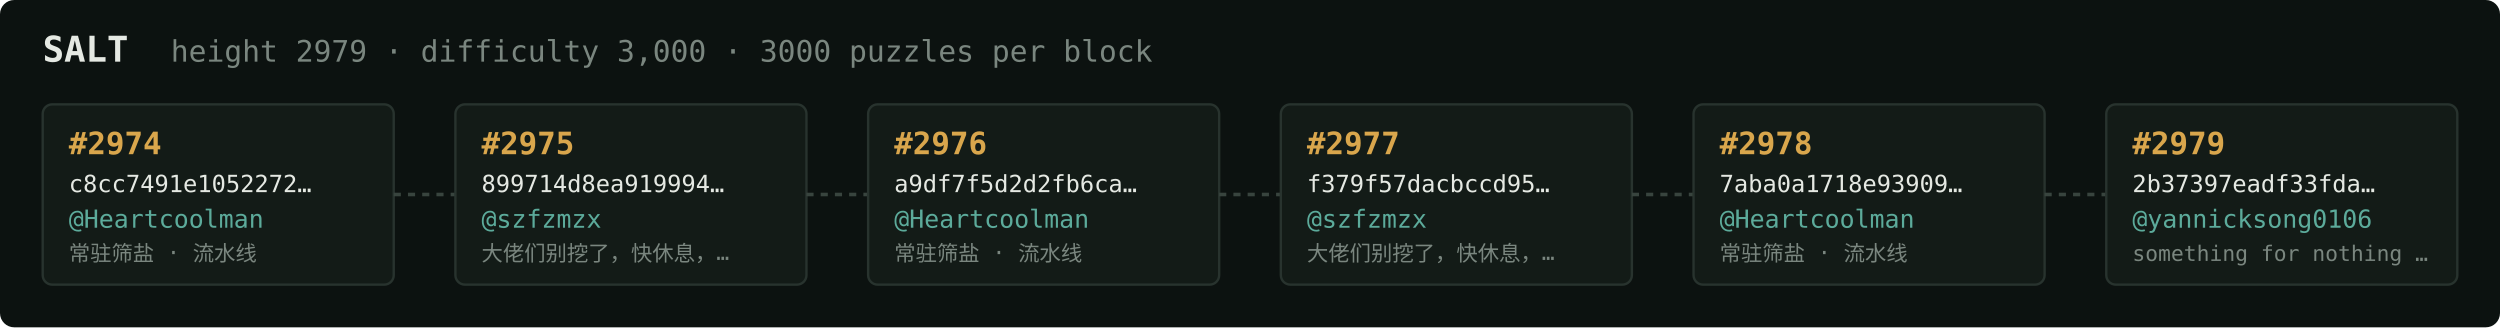
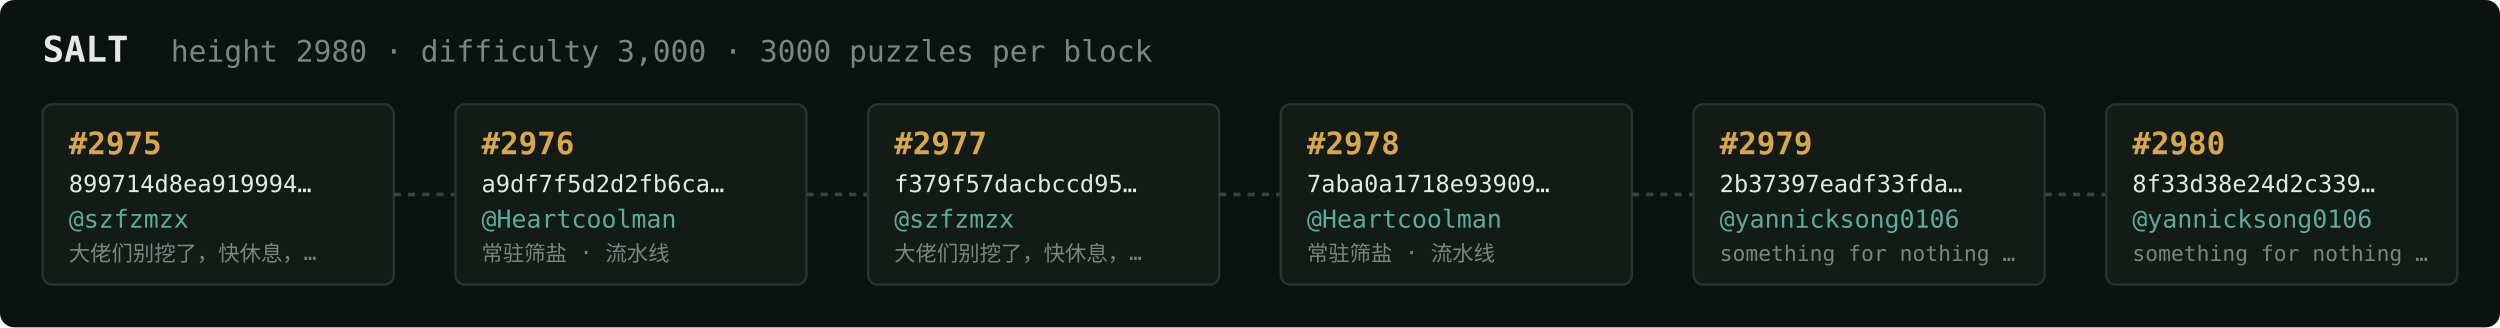
<svg xmlns="http://www.w3.org/2000/svg" width="1054" height="138" viewBox="0 0 1054 138" font-family="ui-monospace,SFMono-Regular,Menlo,monospace">
  <rect fill="#0c1210" width="1054" height="138" rx="6" />
  <text x="18" y="26" fill="#e5e9e3" font-size="15" font-weight="700">SALT</text>
-   <text x="72" y="26" fill="#7a867f" font-size="12.5">height 2979 · difficulty 3,000 · 3000 puzzles per block</text>
+   <text x="72" y="26" fill="#7a867f" font-size="12.5">height 2980 · difficulty 3,000 · 3000 puzzles per block</text>
  <rect x="18" y="44" width="148" height="76" rx="4" fill="#131b17" stroke="#28332e" stroke-width="1" />
-   <text x="29" y="65" fill="#d9a64c" font-size="13" font-weight="700">#2974</text>
-   <text x="29" y="81" fill="#e5e9e3" font-size="10">c8cc7491e1052272…</text>
-   <text x="29" y="96" fill="#5cab9b" font-size="10.5">@Heartcoolman</text>
-   <text x="29" y="110" fill="#7a867f" font-size="9">常驻筛盐 · 流水线</text>
+   <text x="29" y="65" fill="#d9a64c" font-size="13" font-weight="700">#2975</text>
+   <text x="29" y="81" fill="#e5e9e3" font-size="10">899714d8ea919994…</text>
+   <text x="29" y="96" fill="#5cab9b" font-size="10.5">@szfzmzx</text>
+   <text x="29" y="110" fill="#7a867f" font-size="9">大佬们别挖了，快休息，…</text>
  <line x1="166" y1="82.0" x2="192" y2="82.0" stroke="#38443e" stroke-width="1.5" stroke-dasharray="3 3" />
  <rect x="192" y="44" width="148" height="76" rx="4" fill="#131b17" stroke="#28332e" stroke-width="1" />
-   <text x="203" y="65" fill="#d9a64c" font-size="13" font-weight="700">#2975</text>
-   <text x="203" y="81" fill="#e5e9e3" font-size="10">899714d8ea919994…</text>
-   <text x="203" y="96" fill="#5cab9b" font-size="10.5">@szfzmzx</text>
-   <text x="203" y="110" fill="#7a867f" font-size="9">大佬们别挖了，快休息，…</text>
+   <text x="203" y="65" fill="#d9a64c" font-size="13" font-weight="700">#2976</text>
+   <text x="203" y="81" fill="#e5e9e3" font-size="10">a9df7f5d2d2fb6ca…</text>
+   <text x="203" y="96" fill="#5cab9b" font-size="10.5">@Heartcoolman</text>
+   <text x="203" y="110" fill="#7a867f" font-size="9">常驻筛盐 · 流水线</text>
  <line x1="340" y1="82.0" x2="366" y2="82.0" stroke="#38443e" stroke-width="1.5" stroke-dasharray="3 3" />
  <rect x="366" y="44" width="148" height="76" rx="4" fill="#131b17" stroke="#28332e" stroke-width="1" />
-   <text x="377" y="65" fill="#d9a64c" font-size="13" font-weight="700">#2976</text>
-   <text x="377" y="81" fill="#e5e9e3" font-size="10">a9df7f5d2d2fb6ca…</text>
-   <text x="377" y="96" fill="#5cab9b" font-size="10.5">@Heartcoolman</text>
-   <text x="377" y="110" fill="#7a867f" font-size="9">常驻筛盐 · 流水线</text>
+   <text x="377" y="65" fill="#d9a64c" font-size="13" font-weight="700">#2977</text>
+   <text x="377" y="81" fill="#e5e9e3" font-size="10">f379f57dacbccd95…</text>
+   <text x="377" y="96" fill="#5cab9b" font-size="10.5">@szfzmzx</text>
+   <text x="377" y="110" fill="#7a867f" font-size="9">大佬们别挖了，快休息，…</text>
  <line x1="514" y1="82.0" x2="540" y2="82.0" stroke="#38443e" stroke-width="1.5" stroke-dasharray="3 3" />
  <rect x="540" y="44" width="148" height="76" rx="4" fill="#131b17" stroke="#28332e" stroke-width="1" />
-   <text x="551" y="65" fill="#d9a64c" font-size="13" font-weight="700">#2977</text>
-   <text x="551" y="81" fill="#e5e9e3" font-size="10">f379f57dacbccd95…</text>
-   <text x="551" y="96" fill="#5cab9b" font-size="10.5">@szfzmzx</text>
-   <text x="551" y="110" fill="#7a867f" font-size="9">大佬们别挖了，快休息，…</text>
+   <text x="551" y="65" fill="#d9a64c" font-size="13" font-weight="700">#2978</text>
+   <text x="551" y="81" fill="#e5e9e3" font-size="10">7aba0a1718e93909…</text>
+   <text x="551" y="96" fill="#5cab9b" font-size="10.5">@Heartcoolman</text>
+   <text x="551" y="110" fill="#7a867f" font-size="9">常驻筛盐 · 流水线</text>
  <line x1="688" y1="82.0" x2="714" y2="82.0" stroke="#38443e" stroke-width="1.5" stroke-dasharray="3 3" />
  <rect x="714" y="44" width="148" height="76" rx="4" fill="#131b17" stroke="#28332e" stroke-width="1" />
-   <text x="725" y="65" fill="#d9a64c" font-size="13" font-weight="700">#2978</text>
-   <text x="725" y="81" fill="#e5e9e3" font-size="10">7aba0a1718e93909…</text>
-   <text x="725" y="96" fill="#5cab9b" font-size="10.5">@Heartcoolman</text>
-   <text x="725" y="110" fill="#7a867f" font-size="9">常驻筛盐 · 流水线</text>
+   <text x="725" y="65" fill="#d9a64c" font-size="13" font-weight="700">#2979</text>
+   <text x="725" y="81" fill="#e5e9e3" font-size="10">2b37397eadf33fda…</text>
+   <text x="725" y="96" fill="#5cab9b" font-size="10.5">@yannicksong0106</text>
+   <text x="725" y="110" fill="#7a867f" font-size="9">something for nothing …</text>
  <line x1="862" y1="82.0" x2="888" y2="82.0" stroke="#38443e" stroke-width="1.5" stroke-dasharray="3 3" />
  <rect x="888" y="44" width="148" height="76" rx="4" fill="#131b17" stroke="#28332e" stroke-width="1" />
-   <text x="899" y="65" fill="#d9a64c" font-size="13" font-weight="700">#2979</text>
-   <text x="899" y="81" fill="#e5e9e3" font-size="10">2b37397eadf33fda…</text>
+   <text x="899" y="65" fill="#d9a64c" font-size="13" font-weight="700">#2980</text>
+   <text x="899" y="81" fill="#e5e9e3" font-size="10">8f33d38e24d2c339…</text>
  <text x="899" y="96" fill="#5cab9b" font-size="10.5">@yannicksong0106</text>
  <text x="899" y="110" fill="#7a867f" font-size="9">something for nothing …</text>
</svg>
